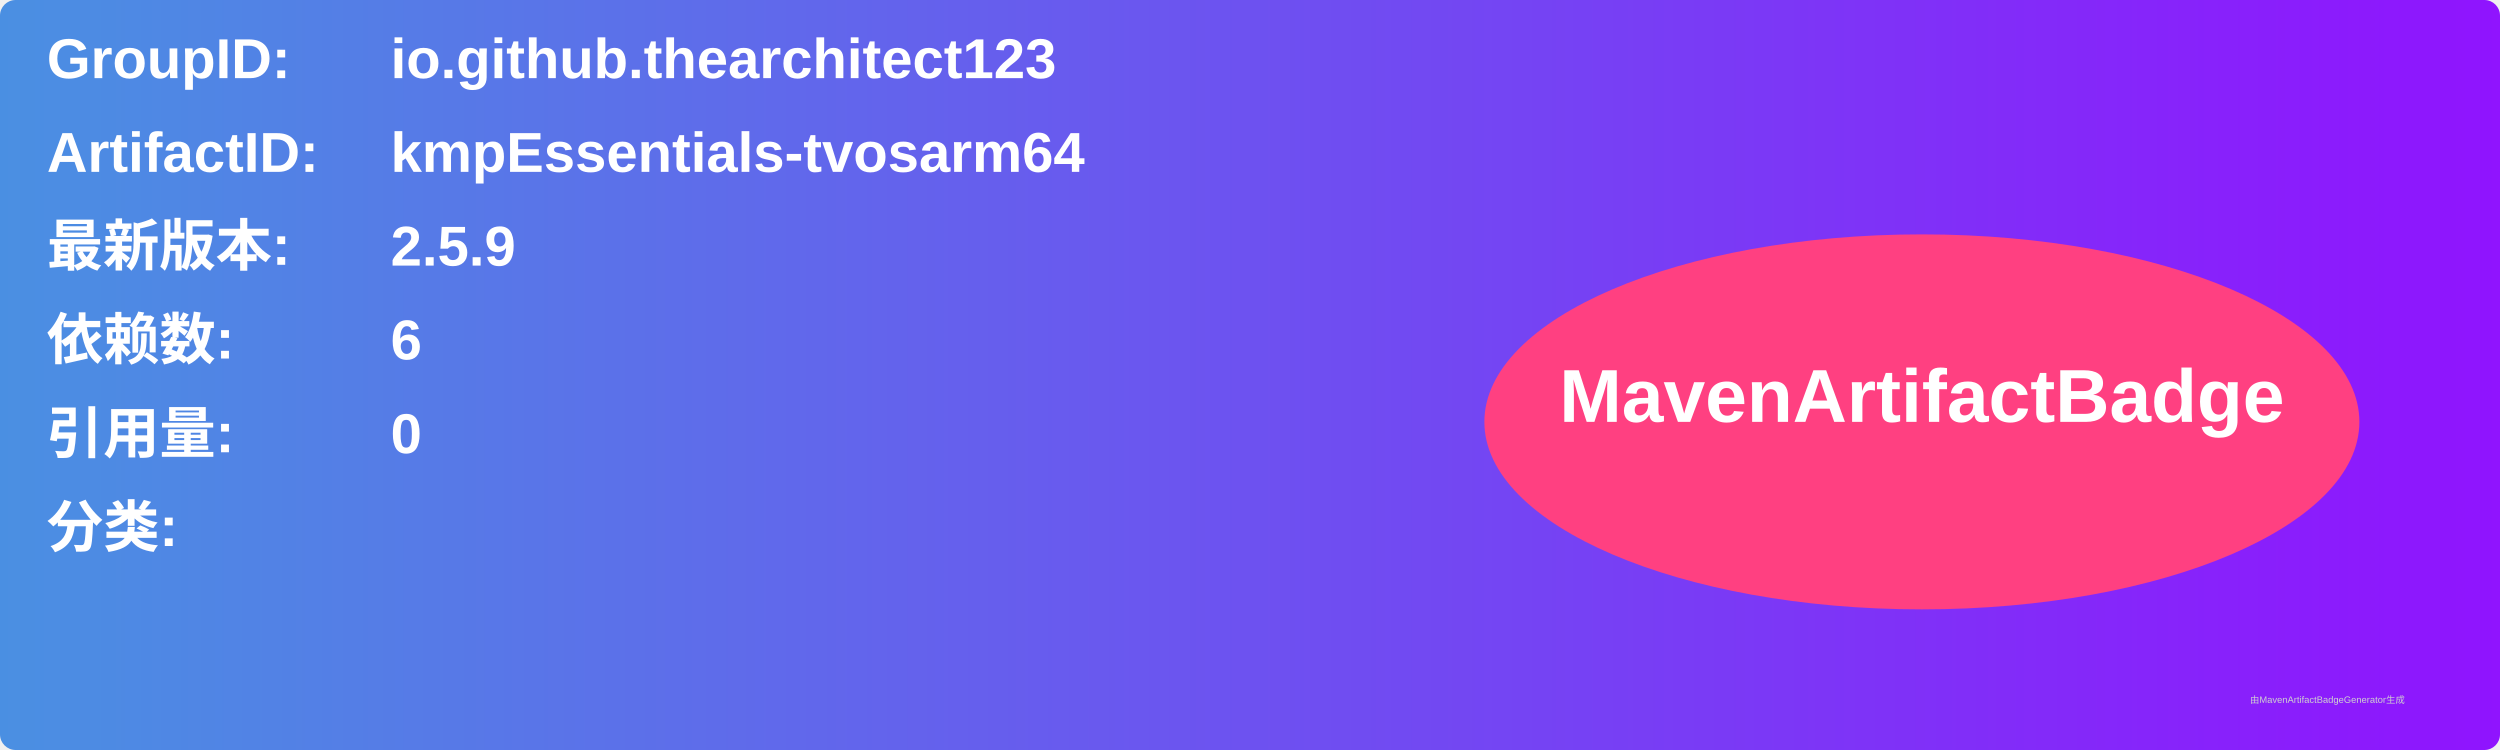
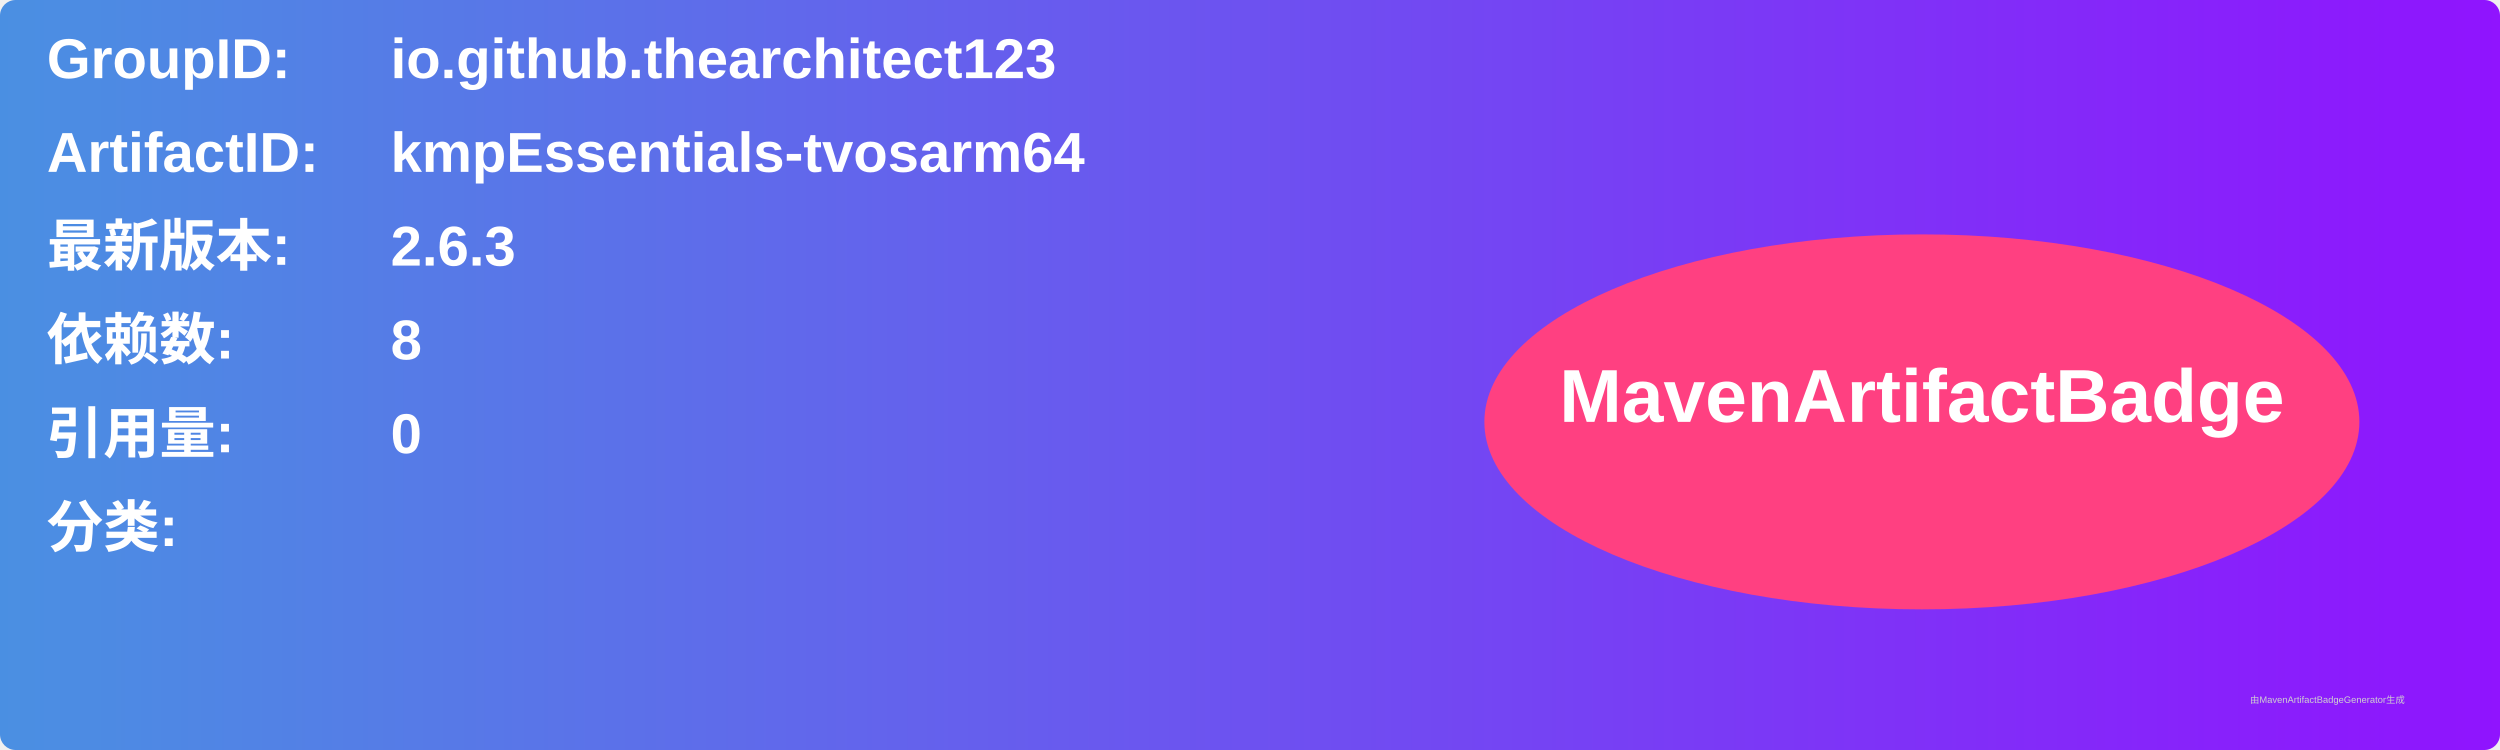
<svg xmlns="http://www.w3.org/2000/svg" width="800" height="240" viewBox="0 0 800 240">
  <linearGradient id="grad" x1="0%" y1="0%" x2="100%" y2="0%">
    <stop offset="0%" stop-color="#4a90e2" />
    <stop offset="100%" stop-color="#9013fe" />
  </linearGradient>
  <rect width="100%" height="100%" rx="5" ry="5" fill="url(#grad)" />
  <g transform="translate(15, 15)">
    <text x="0" y="10" font-family="Arial" font-size="18" fill="white" font-weight="bold" width="260">GroupID:</text>
    <text x="110" y="10" font-family="Arial" font-size="18" fill="white" font-weight="bold" width="460">io.github.thearchitect123</text>
    <text x="0" y="40" font-family="Arial" font-size="18" fill="white" font-weight="bold" width="260">ArtifactID:</text>
    <text x="110" y="40" font-family="Arial" font-size="18" fill="white" font-weight="bold" width="460">kmpEssentials-tvosarm64</text>
    <text x="0" y="70" font-family="Arial" font-size="18" fill="white" font-weight="bold">最新版本:</text>
    <text x="110" y="70" font-family="Arial" font-size="18" fill="white" font-weight="bold">
-       <tspan font-weight="bold">2.5.9</tspan>
+       <tspan font-weight="bold">2.6.3</tspan>
    </text>
    <text x="0" y="100" font-family="Arial" font-size="18" fill="white" font-weight="bold">依赖数: </text>
    <text x="110" y="100" font-family="Arial" font-size="18" fill="white">
-       <tspan font-weight="bold">6</tspan>
+       <tspan font-weight="bold">8</tspan>
    </text>
    <text x="0" y="130" font-family="Arial" font-size="18" fill="white" font-weight="bold">引用量: </text>
    <text x="110" y="130" font-family="Arial" font-size="18" fill="white">
      <tspan font-weight="bold">0</tspan>
    </text>
    <text x="0" y="160" font-family="Arial" font-size="18" fill="white" font-weight="bold">分类:</text>
    <text x="10" y="190" font-family="Arial" font-size="10" fill="white">
      <tspan font-weight="bold" />
    </text>
    <ellipse cx="600" cy="120" rx="140" ry="60" fill="#ff4081" />
    <text x="600" y="120" text-anchor="middle" font-family="Arial" font-size="24" fill="white" font-weight="bold">MavenArtifactBadge</text>
  </g>
  <text x="720" y="225" font-family="Arial" font-size="3" fill="#d0d0d0">由MavenArtifactBadgeGenerator生成</text>
</svg>
